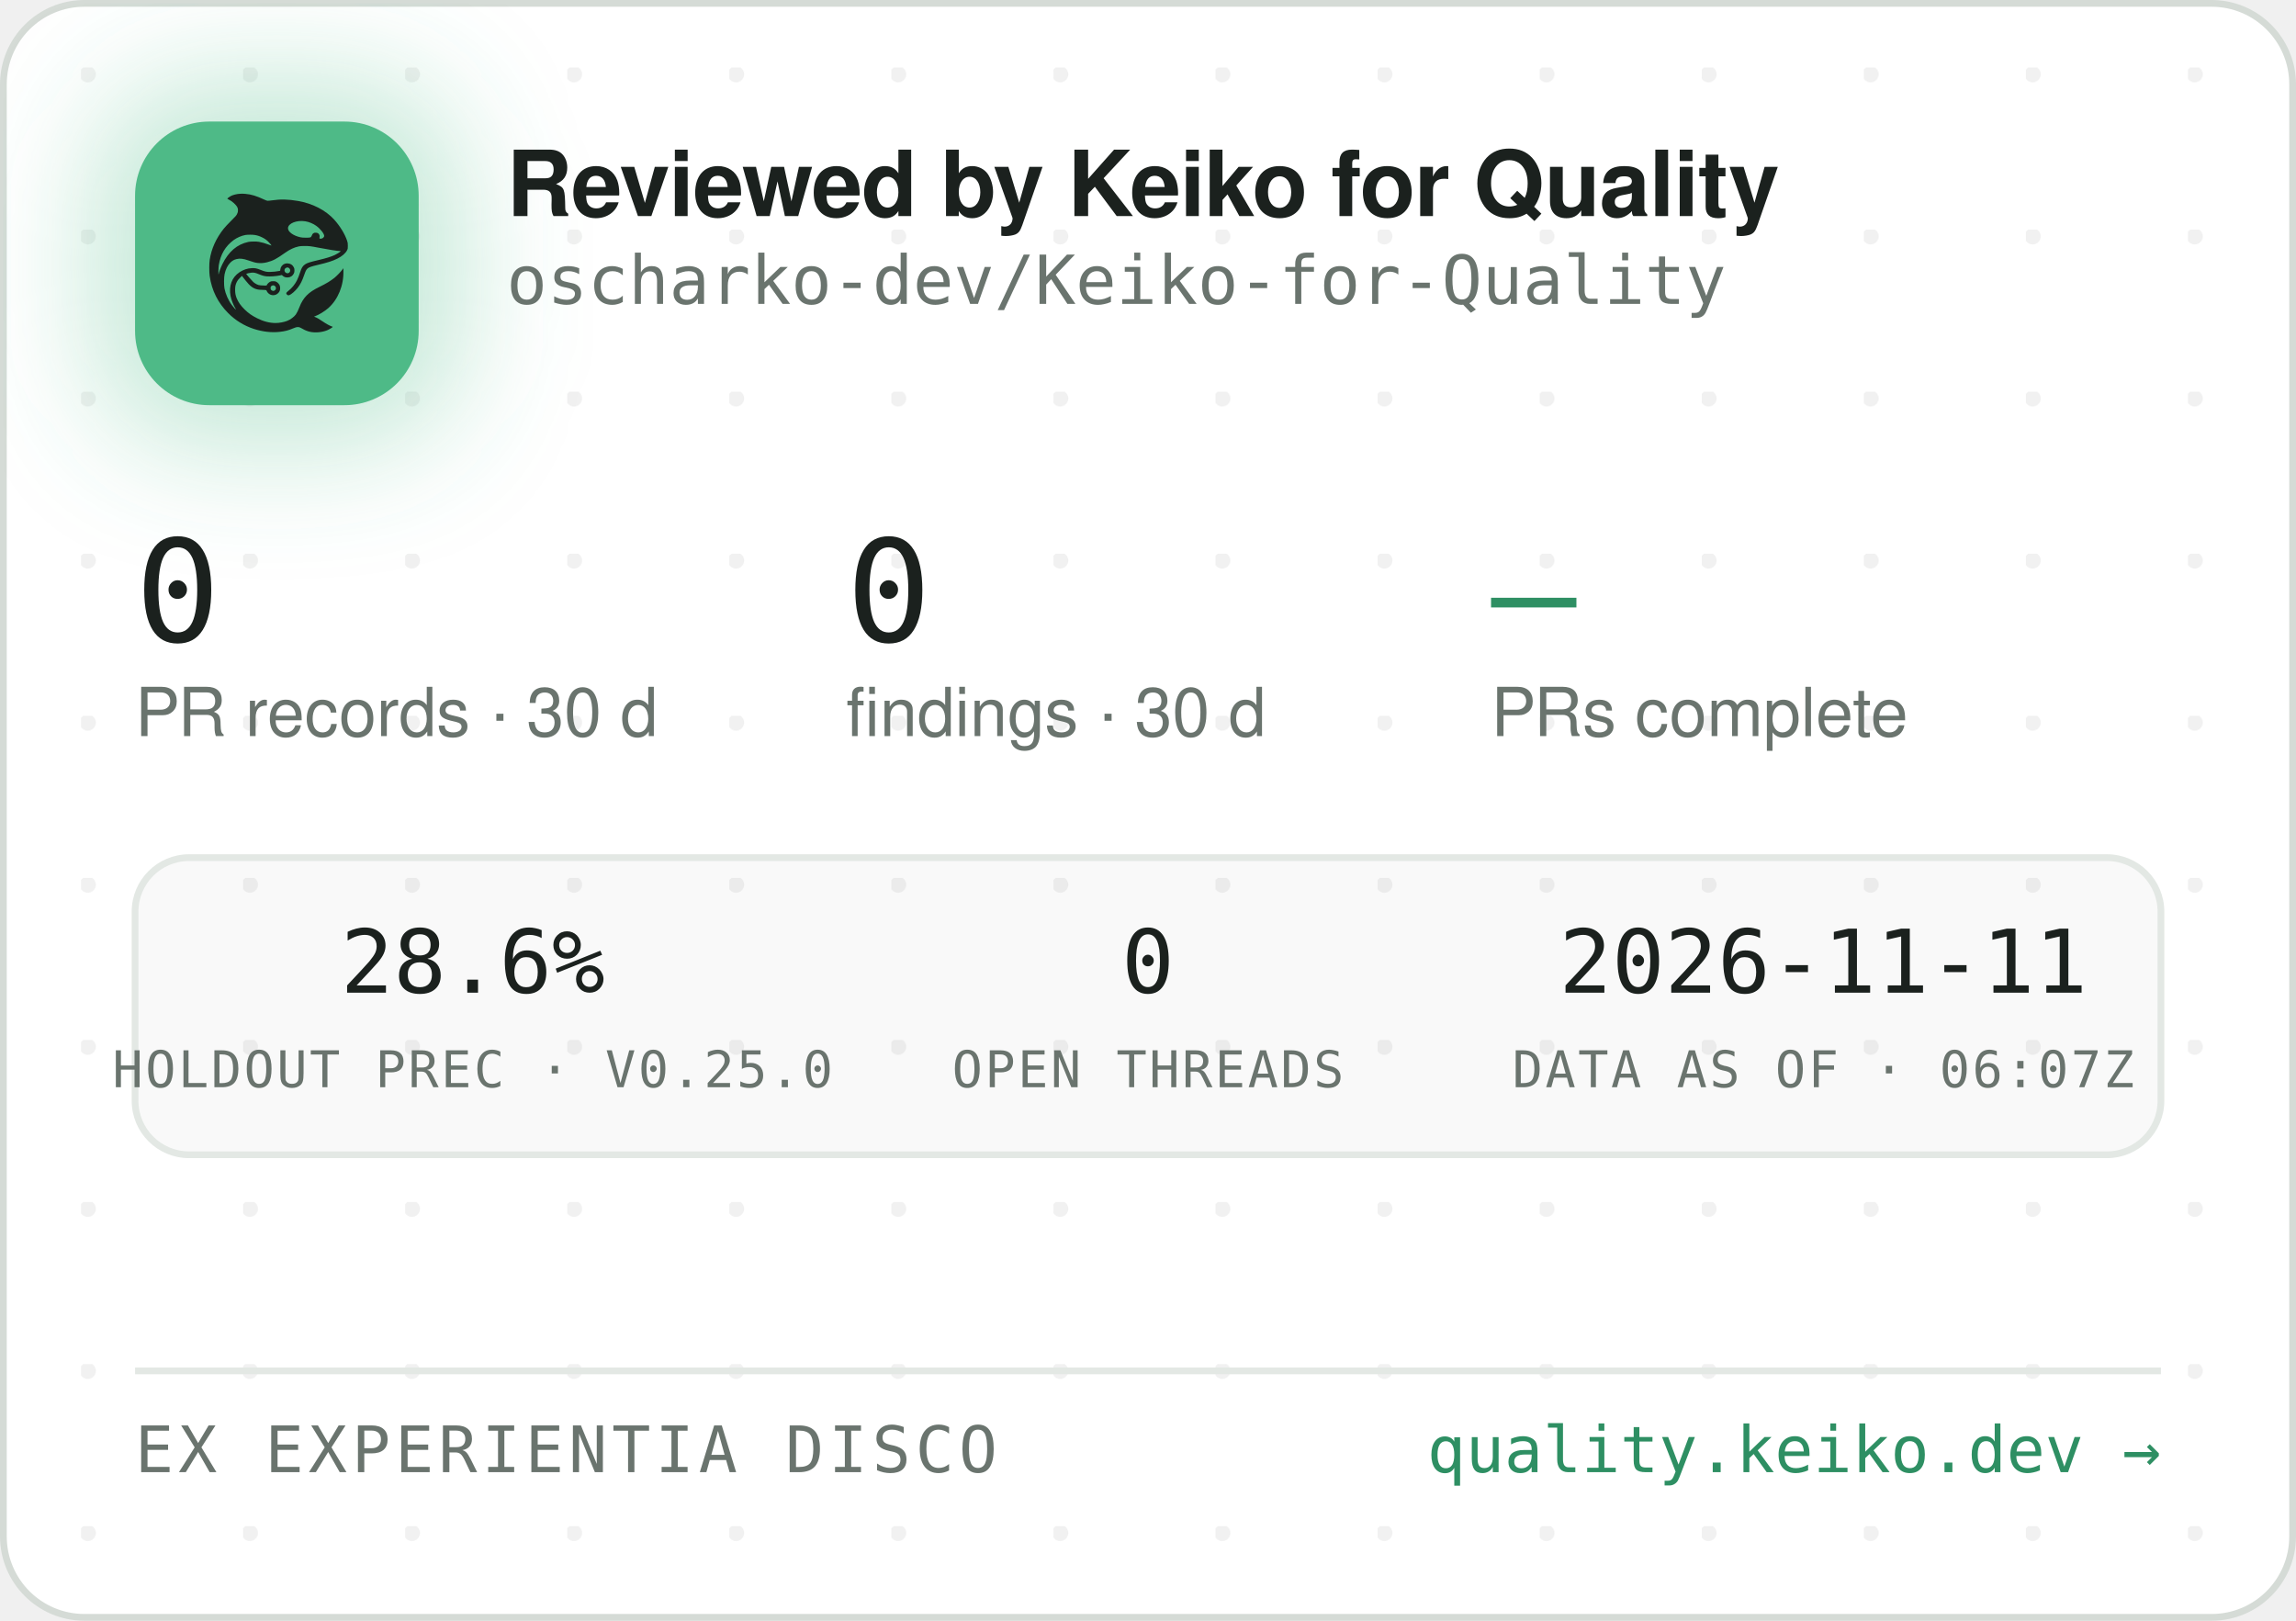
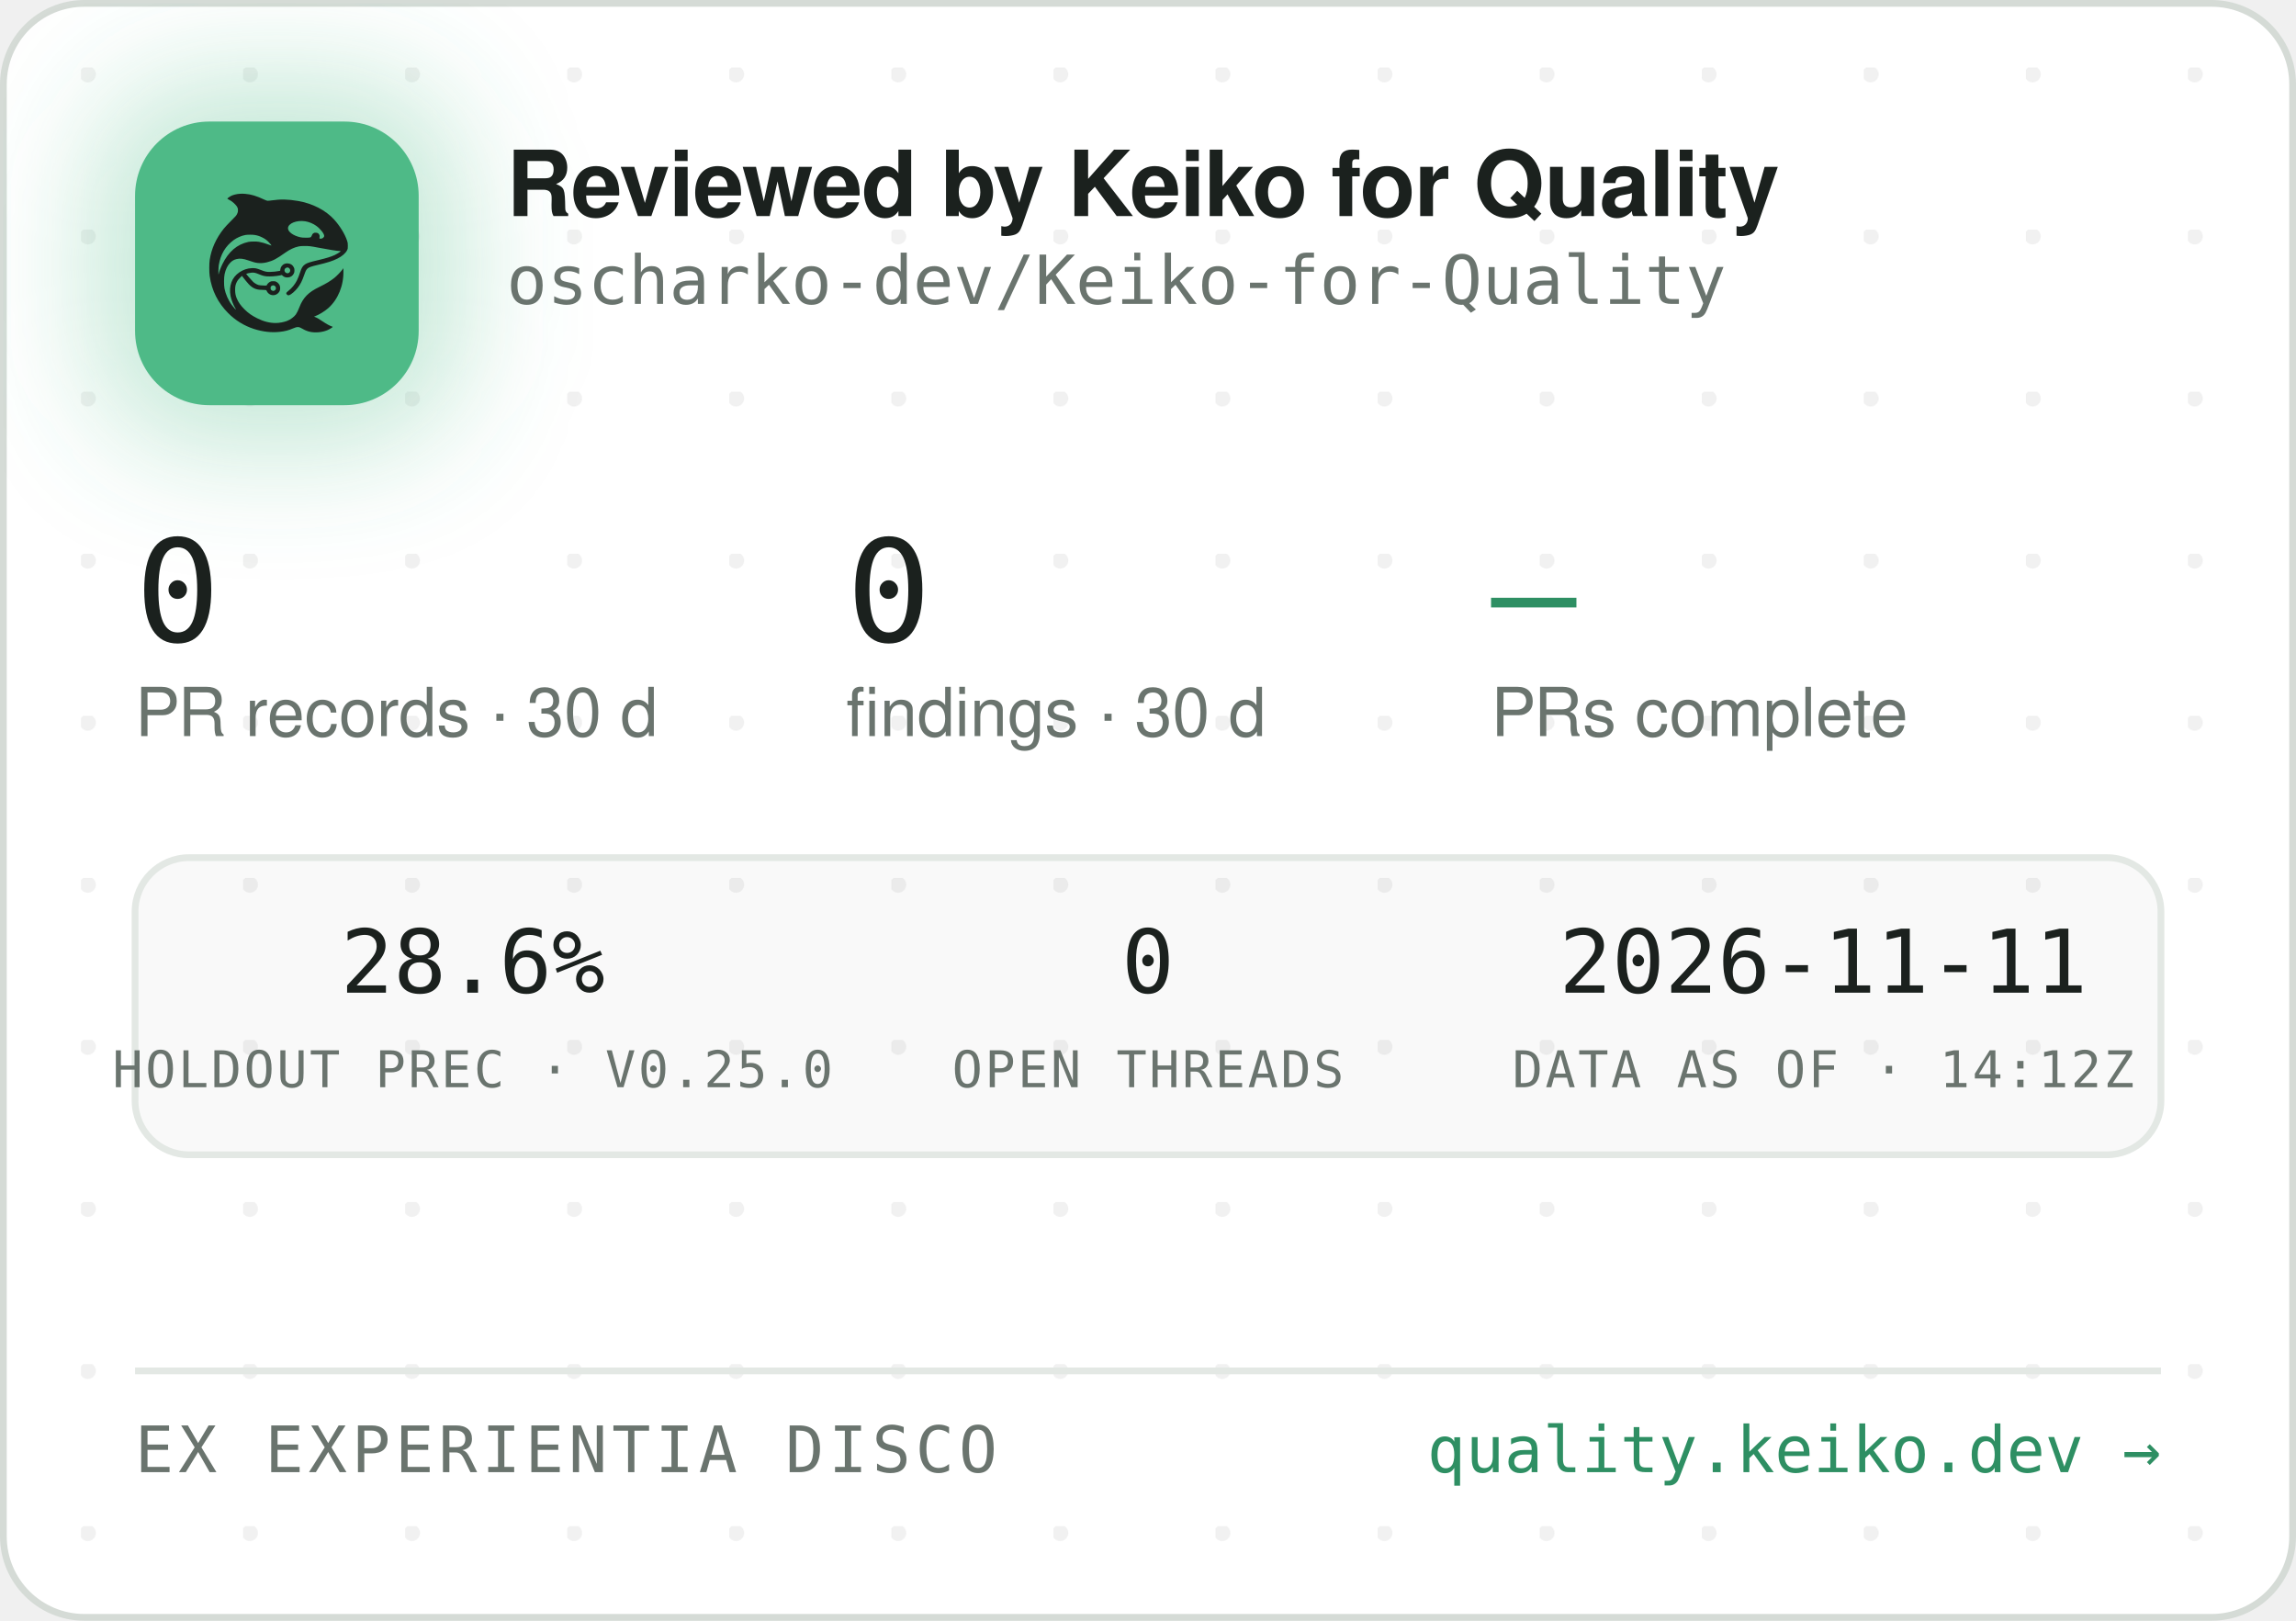
<svg xmlns="http://www.w3.org/2000/svg" width="340" height="240" viewBox="0 0 340 240" role="img" aria-label="Reviewed by Keiko for Quality — oscharko-dev/Keiko-for-Quality">
  <defs>
    <pattern id="dots" width="24" height="24" patternUnits="userSpaceOnUse" x="12" y="10">
      <circle cx="1" cy="1" r="1.2" fill="rgba(27,33,30,0.06)" />
    </pattern>
    <filter id="glow" x="-60%" y="-60%" width="220%" height="220%">
      <feGaussianBlur stdDeviation="9" />
    </filter>
    <clipPath id="card">
      <rect x="0.5" y="0.5" width="339" height="239" rx="12" />
    </clipPath>
  </defs>
  <rect x="0.5" y="0.5" width="339" height="239" rx="12" fill="#FFFFFF" stroke="#D5DBD6" />
  <rect x="0.5" y="0.5" width="339" height="239" rx="12" fill="url(#dots)" />
  <g clip-path="url(#card)">
    <rect x="14" y="12" width="54" height="54" rx="16" fill="rgba(78,186,135,0.35)" filter="url(#glow)" />
    <rect x="20" y="18" width="42" height="42" rx="11" fill="#4EBA87" />
    <g transform="translate(24,22) scale(0.03320312)">
      <g transform="translate(1024 0) scale(-1 1)">
        <g transform="translate(1024, 1024) scale(-0.1, -0.1)" fill="#1B211E" stroke="none">
          <path d="M3465 8223 c-144 -8 -314 -52 -408 -105 -69 -39 -146 -99 -146 -113 0 -5 30 -24 68 -42 146 -70 323 -229 377 -340 25 -49 29 -70 29 -138 -1 -72 -5 -88 -39 -160 -36 -75 -54 -95 -265 -305 -134 -132 -270 -279 -331 -355 -339 -425 -552 -896 -626 -1390 -25 -165 -25 -549 0 -720 92 -645 368 -1196 826 -1655 322 -324 710 -562 1145 -704 389 -126 793 -172 1155 -130 235 27 377 63 579 149 205 87 268 86 423 -7 102 -62 231 -115 335 -138 247 -56 562 -26 794 74 92 40 244 136 232 146 -4 3 -26 12 -48 19 -86 28 -246 116 -385 211 -162 112 -284 182 -357 207 l-48 17 40 15 c185 70 436 223 595 363 438 386 695 1014 678 1663 l-3 120 -50 -70 c-64 -90 -248 -280 -350 -362 -171 -136 -366 -255 -645 -391 -288 -140 -442 -243 -590 -391 -136 -137 -247 -316 -325 -526 -47 -127 -114 -262 -160 -326 -79 -107 -237 -224 -384 -283 -136 -55 -355 -96 -514 -96 -274 0 -548 71 -832 215 -242 123 -375 216 -553 389 -175 171 -287 332 -361 517 -44 114 -63 216 -63 359 0 152 17 233 74 350 35 70 59 102 136 179 l95 94 21 -29 c55 -75 219 -277 277 -338 171 -183 337 -256 582 -256 56 0 126 -3 155 -7 53 -6 54 -7 76 -57 30 -66 97 -128 172 -156 151 -57 318 11 395 160 33 62 34 193 3 261 -30 64 -88 125 -148 157 -44 23 -63 27 -141 27 -78 0 -97 -4 -140 -27 -58 -30 -131 -105 -141 -142 -6 -25 -8 -26 -93 -26 -47 0 -131 5 -186 10 -87 8 -111 15 -182 51 -45 22 -109 66 -143 96 -59 53 -326 361 -319 367 14 11 179 47 241 52 102 9 177 -7 318 -66 158 -66 243 -89 357 -99 157 -12 413 5 582 40 l93 19 44 -39 c59 -52 135 -75 228 -69 117 8 212 72 262 176 23 47 28 71 28 138 0 70 -4 89 -29 138 -55 110 -145 167 -270 174 -65 3 -91 0 -137 -18 -107 -40 -183 -140 -195 -257 l-6 -52 -51 -11 c-104 -23 -285 -41 -411 -42 -149 -1 -211 12 -402 88 -186 74 -256 88 -403 81 -193 -8 -377 -70 -546 -182 -342 -228 -485 -611 -399 -1064 30 -157 119 -388 209 -541 20 -35 35 -64 33 -66 -8 -8 -111 108 -190 214 -154 206 -278 489 -324 737 -28 154 -25 492 6 635 46 216 133 391 256 514 82 82 161 128 271 156 152 39 300 23 529 -57 217 -76 308 -101 410 -114 137 -17 284 -7 426 30 272 70 414 145 809 425 217 153 399 238 610 283 64 14 129 18 265 18 197 0 269 -9 615 -76 461 -89 843 -149 952 -149 41 0 41 0 23 -20 -28 -31 -169 -119 -254 -158 -167 -77 -388 -145 -716 -222 -399 -93 -508 -128 -608 -194 -102 -68 -160 -160 -217 -346 -35 -115 -102 -286 -149 -378 -85 -168 -227 -341 -377 -458 -105 -82 -115 -107 -69 -162 29 -34 65 -44 109 -29 86 29 261 181 371 322 126 162 201 309 295 581 61 176 90 232 145 283 62 57 163 93 470 165 439 104 640 169 863 278 206 100 368 240 434 375 32 67 33 71 33 198 -1 120 -3 138 -34 229 -98 294 -319 655 -573 936 -381 421 -968 723 -1618 834 -448 76 -767 83 -1169 25 -80 -12 -165 -19 -190 -17 -26 3 -90 26 -146 53 -343 162 -576 233 -842 255 -114 9 -141 10 -248 3z m2926 -1227 c164 -27 346 -102 485 -202 181 -129 354 -348 354 -448 0 -64 -75 -126 -154 -126 -60 0 -63 4 -52 70 8 50 7 65 -9 100 -29 64 -74 93 -151 98 -54 4 -70 1 -107 -21 -42 -25 -61 -52 -91 -129 -25 -64 -55 -73 -246 -73 -121 0 -187 5 -248 18 -318 70 -556 242 -556 402 0 218 388 374 775 311z m-2249 -611 c119 -21 208 -50 321 -106 114 -56 177 -100 266 -184 67 -63 157 -173 148 -181 -2 -3 -61 18 -130 45 -131 52 -298 100 -427 122 -113 20 -367 17 -470 -4 -502 -106 -885 -433 -1160 -992 -70 -142 -160 -379 -160 -424 0 -9 -5 -23 -11 -31 -13 -19 -5 316 10 410 80 482 295 846 661 1117 145 107 350 197 522 228 100 18 326 18 430 0z m1485 -1456 c95 -36 119 -159 42 -223 -78 -66 -209 -1 -209 104 0 60 33 100 99 121 36 10 36 10 68 -2z m-591 -822 c29 -26 37 -42 40 -77 6 -54 -9 -86 -55 -117 -41 -28 -70 -29 -119 -4 -44 22 -62 55 -62 112 0 51 13 75 53 99 50 31 101 26 143 -13z" />
        </g>
      </g>
    </g>
    <text x="75" y="32" font-family="-apple-system,'Segoe UI',Helvetica,Arial,sans-serif" font-size="13.5" font-weight="650" letter-spacing="-0.14" fill="#1B211E">Reviewed by Keiko for Quality</text>
    <text x="75" y="45" font-family="'JetBrains Mono',SFMono-Regular,Consolas,Menlo,monospace" font-size="10" fill="#6A746E">oscharko-dev/Keiko-for-Quality</text>
    <text x="20" y="95" font-family="'JetBrains Mono',SFMono-Regular,Consolas,Menlo,monospace" font-size="21" fill="#1B211E">0</text>
    <text x="20" y="109" font-family="-apple-system,'Segoe UI',Helvetica,Arial,sans-serif" font-size="10" fill="#6A746E">PR records · 30 d</text>
    <text x="125.3" y="95" font-family="'JetBrains Mono',SFMono-Regular,Consolas,Menlo,monospace" font-size="21" fill="#1B211E">0</text>
    <text x="125.3" y="109" font-family="-apple-system,'Segoe UI',Helvetica,Arial,sans-serif" font-size="10" fill="#6A746E">findings · 30 d</text>
    <text x="220.8" y="95" font-family="'JetBrains Mono',SFMono-Regular,Consolas,Menlo,monospace" font-size="21" fill="#2E8F63">—</text>
    <text x="220.8" y="109" font-family="-apple-system,'Segoe UI',Helvetica,Arial,sans-serif" font-size="10" fill="#6A746E">PRs complete</text>
    <rect x="20" y="127" width="300" height="44" rx="8" fill="rgba(27,33,30,0.025)" stroke="#E3E8E4" />
    <text x="70" y="147" text-anchor="middle" font-family="'JetBrains Mono',SFMono-Regular,Consolas,Menlo,monospace" font-size="13" fill="#1B211E">28.6%</text>
    <text x="70" y="161" text-anchor="middle" font-family="'JetBrains Mono',SFMono-Regular,Consolas,Menlo,monospace" font-size="7.5" letter-spacing="0.35" fill="#6A746E">HOLDOUT PREC · V0.25.0</text>
    <text x="170" y="147" text-anchor="middle" font-family="'JetBrains Mono',SFMono-Regular,Consolas,Menlo,monospace" font-size="13" fill="#1B211E">0</text>
    <text x="170" y="161" text-anchor="middle" font-family="'JetBrains Mono',SFMono-Regular,Consolas,Menlo,monospace" font-size="7.5" letter-spacing="0.35" fill="#6A746E">OPEN THREADS</text>
    <text x="270" y="147" text-anchor="middle" font-family="'JetBrains Mono',SFMono-Regular,Consolas,Menlo,monospace" font-size="13" fill="#1B211E">2026-11-11</text>
-     <text x="270" y="161" text-anchor="middle" font-family="'JetBrains Mono',SFMono-Regular,Consolas,Menlo,monospace" font-size="7.5" letter-spacing="0.35" fill="#6A746E">DATA AS OF · 06:07Z</text>
+     <text x="270" y="161" text-anchor="middle" font-family="'JetBrains Mono',SFMono-Regular,Consolas,Menlo,monospace" font-size="7.5" letter-spacing="0.35" fill="#6A746E">DATA AS OF · 14:12Z</text>
    <line x1="20" y1="203" x2="320" y2="203" stroke="#E3E8E4" />
    <text x="20" y="218" font-family="'JetBrains Mono',SFMono-Regular,Consolas,Menlo,monospace" font-size="9.5" letter-spacing="0.7" fill="#6A746E">EX EXPERIENTIA DISCO</text>
    <text x="320" y="218" text-anchor="end" font-family="'JetBrains Mono',SFMono-Regular,Consolas,Menlo,monospace" font-size="9.5" fill="#2E8F63">quality.keiko.dev →</text>
  </g>
</svg>
